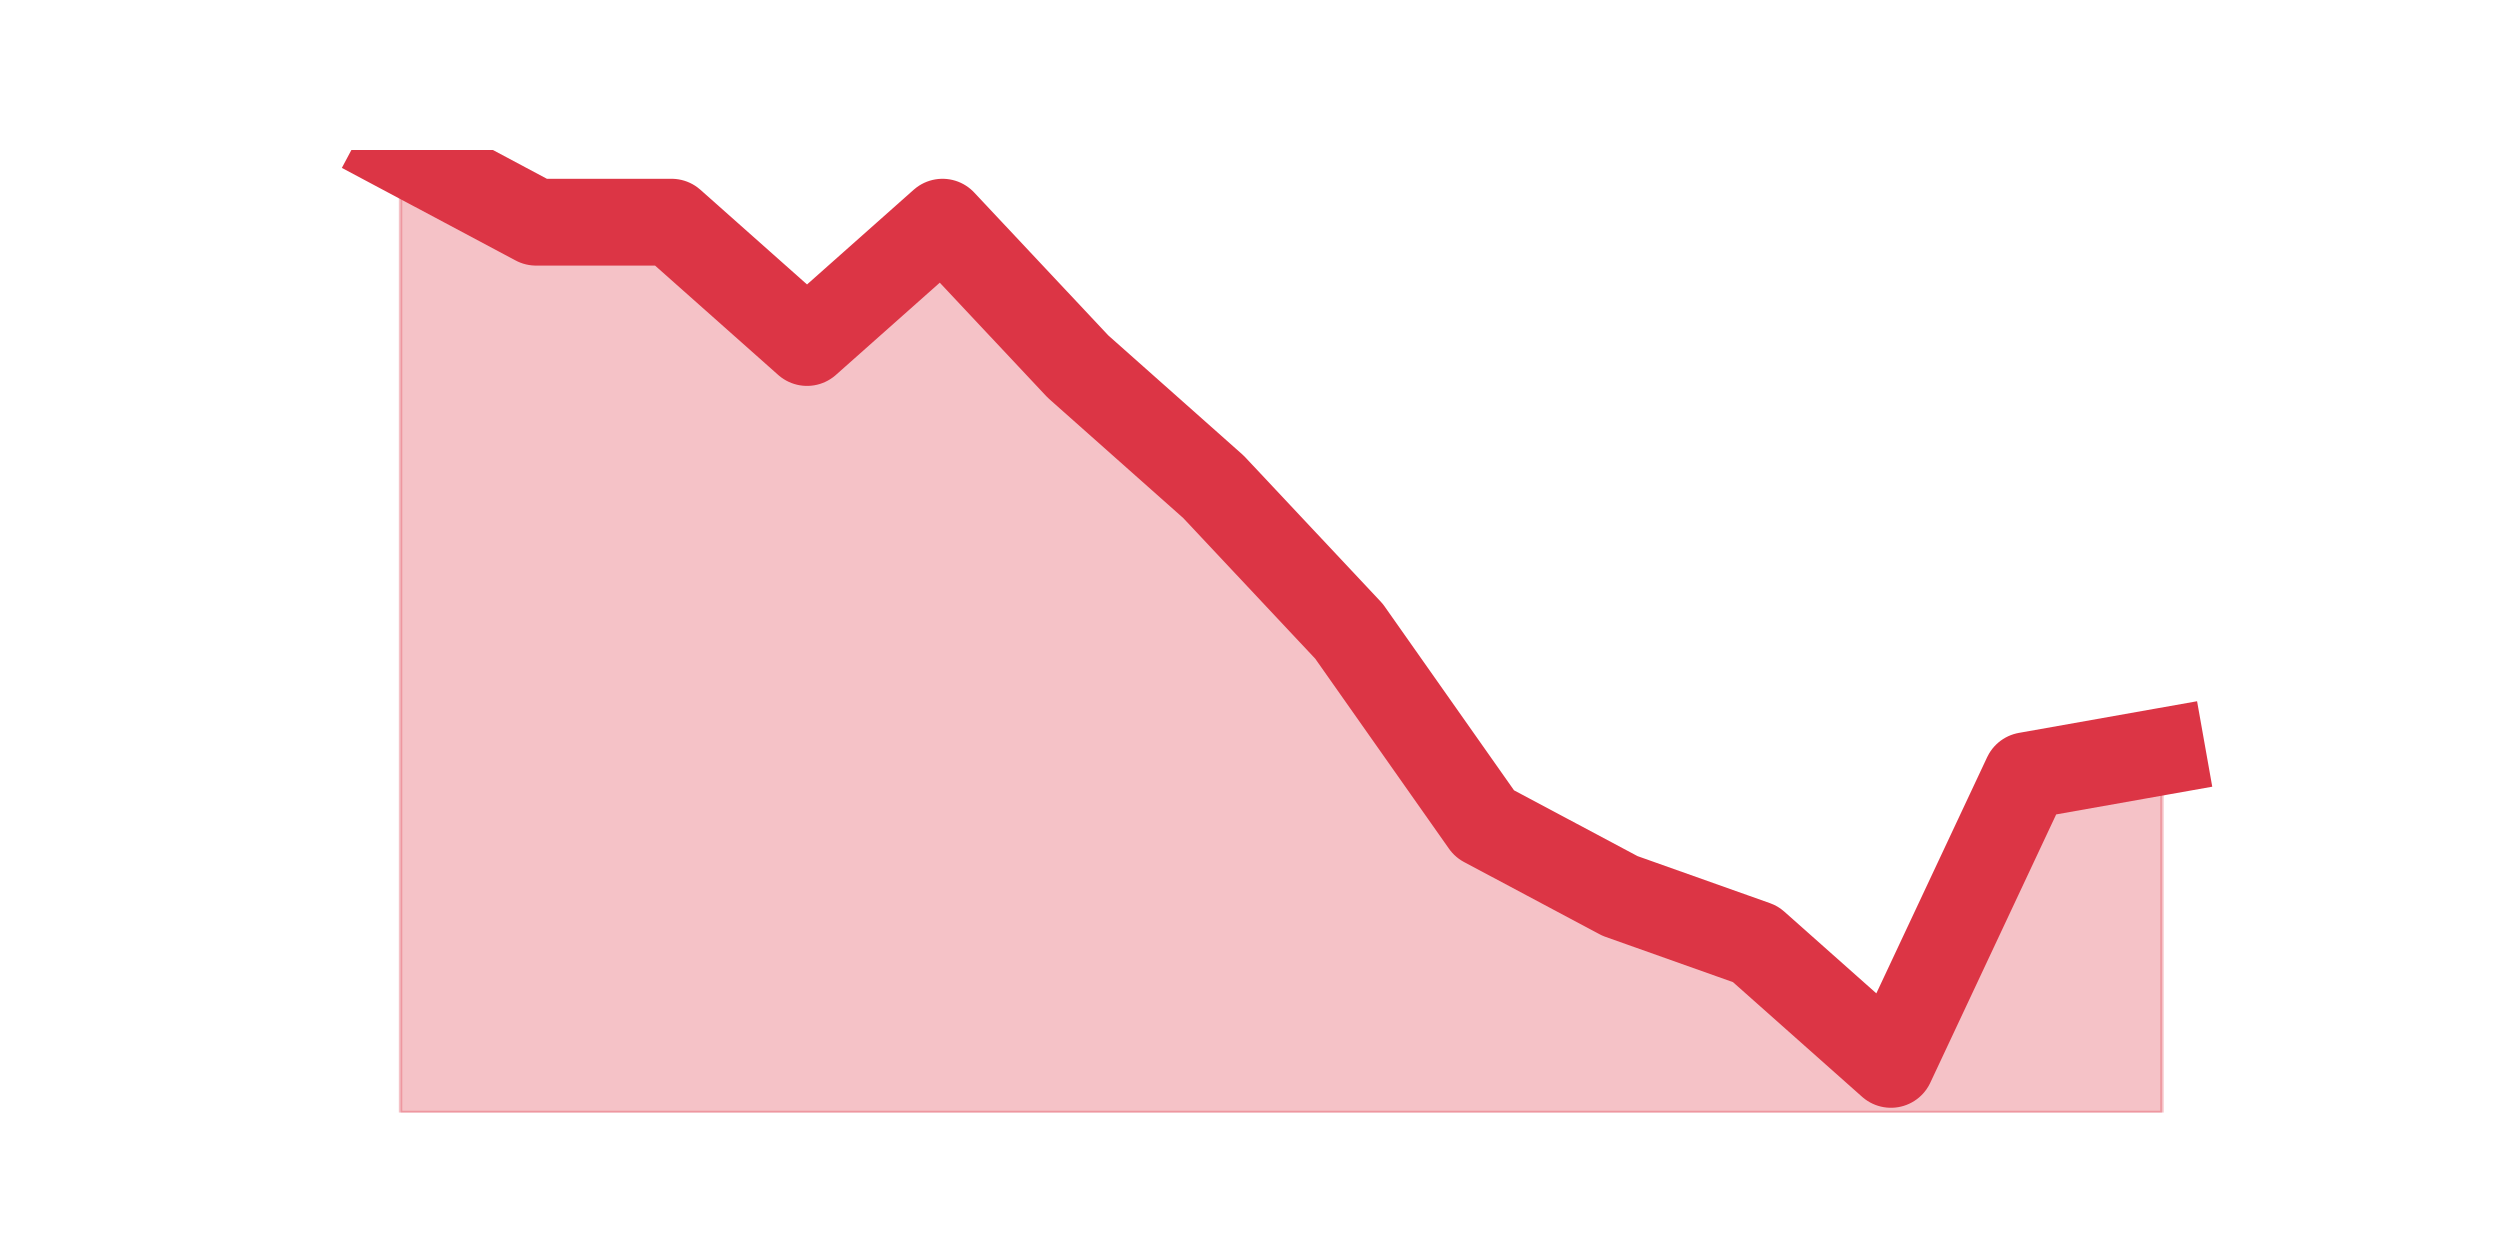
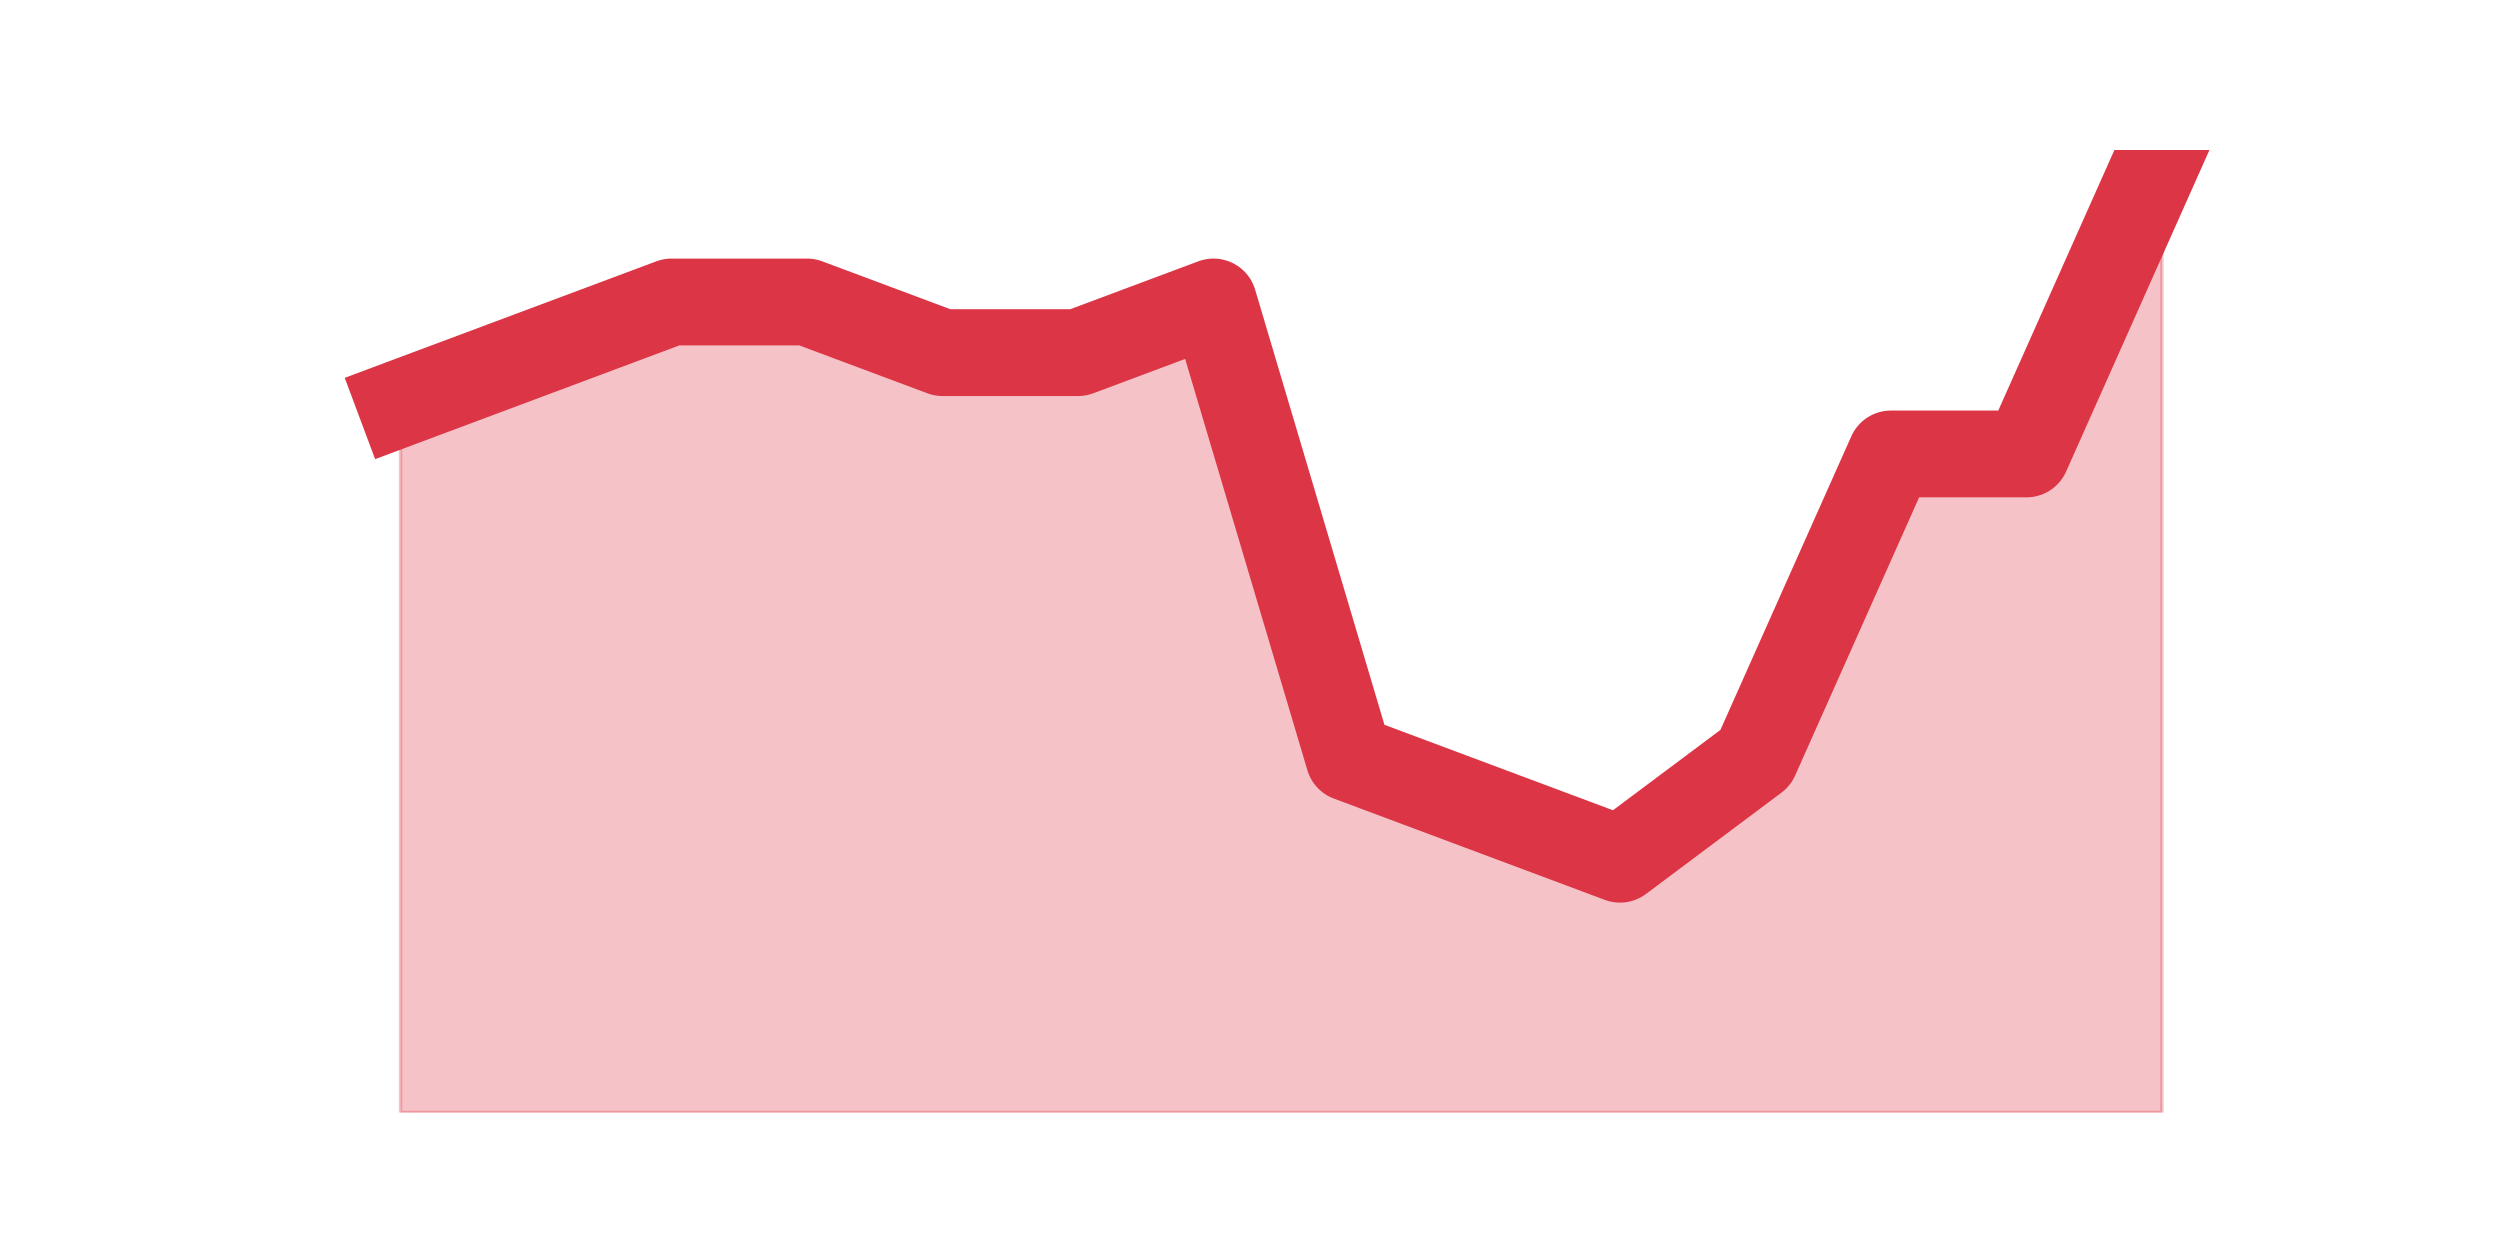
<svg xmlns="http://www.w3.org/2000/svg" xmlns:xlink="http://www.w3.org/1999/xlink" height="360pt" version="1.1" viewBox="0 0 720 360" width="720pt">
  <defs>
    <style type="text/css">*{stroke-linecap:butt;stroke-linejoin:round;}</style>
  </defs>
  <g id="figure_1">
    <g id="patch_1">
      <path d="M 0 360  L 720 360  L 720 0  L 0 0  z " style="fill:none;" />
    </g>
    <g id="axes_1">
      <g id="matplotlib.axis_1" />
      <g id="matplotlib.axis_2" />
      <g id="PolyCollection_1">
        <defs>
-           <path d="M 115.364 -316.8  L 115.364 -39.6  L 154.385 -39.6  L 193.406 -39.6  L 232.427 -39.6  L 271.448 -39.6  L 310.469 -39.6  L 349.49 -39.6  L 388.51 -39.6  L 427.531 -39.6  L 466.552 -39.6  L 505.573 -39.6  L 544.594 -39.6  L 583.615 -39.6  L 622.636 -39.6  L 622.636 -143.55  L 622.636 -143.55  L 583.615 -136.62  L 544.594 -53.46  L 505.573 -88.11  L 466.552 -101.97  L 427.531 -122.76  L 388.51 -178.2  L 349.49 -219.78  L 310.469 -254.43  L 271.448 -296.01  L 232.427 -261.36  L 193.406 -296.01  L 154.385 -296.01  L 115.364 -316.8  z " id="m28a9bf1970" style="stroke:#dc3545;stroke-opacity:0.3;" />
+           <path d="M 115.364 -243.853  L 115.364 -39.6  L 154.385 -39.6  L 193.406 -39.6  L 232.427 -39.6  L 271.448 -39.6  L 310.469 -39.6  L 349.49 -39.6  L 388.51 -39.6  L 427.531 -39.6  L 466.552 -39.6  L 505.573 -39.6  L 544.594 -39.6  L 583.615 -39.6  L 622.636 -39.6  L 622.636 -316.8  L 622.636 -316.8  L 583.615 -229.263  L 544.594 -229.263  L 505.573 -141.726  L 466.552 -112.547  L 427.531 -127.137  L 388.51 -141.726  L 349.49 -273.032  L 310.469 -258.442  L 271.448 -258.442  L 232.427 -273.032  L 193.406 -273.032  L 154.385 -258.442  L 115.364 -243.853  z " id="me5b77bb4dd" style="stroke:#dc3545;stroke-opacity:0.3;" />
        </defs>
-         <g clip-path="url(#p3e1ec36337)">
-           <use style="fill:#dc3545;fill-opacity:0.3;stroke:#dc3545;stroke-opacity:0.3;" x="0" xlink:href="#m28a9bf1970" y="360" />
+         <g clip-path="url(#p2ea42aeb46)">
+           <use style="fill:#dc3545;fill-opacity:0.3;stroke:#dc3545;stroke-opacity:0.3;" x="0" xlink:href="#me5b77bb4dd" y="360" />
        </g>
      </g>
      <g id="line2d_1">
-         <path clip-path="url(#p3e1ec36337)" d="M 115.364 43.2  L 154.385 63.99  L 193.406 63.99  L 232.427 98.64  L 271.448 63.99  L 310.469 105.57  L 349.49 140.22  L 388.51 181.8  L 427.531 237.24  L 466.552 258.03  L 505.573 271.89  L 544.594 306.54  L 583.615 223.38  L 622.636 216.45  " style="fill:none;stroke:#dc3545;stroke-linecap:square;stroke-width:25;" />
+         <path clip-path="url(#p2ea42aeb46)" d="M 115.364 116.147  L 154.385 101.558  L 193.406 86.968  L 232.427 86.968  L 271.448 101.558  L 310.469 101.558  L 349.49 86.968  L 388.51 218.274  L 427.531 232.863  L 466.552 247.453  L 505.573 218.274  L 544.594 130.737  L 583.615 130.737  L 622.636 43.2  " style="fill:none;stroke:#dc3545;stroke-linecap:square;stroke-width:25;" />
      </g>
    </g>
  </g>
  <defs>
-     <clipPath id="p3e1ec36337">
+     <clipPath id="p2ea42aeb46">
      <rect height="277.2" width="558" x="90" y="43.2" />
    </clipPath>
  </defs>
</svg>
